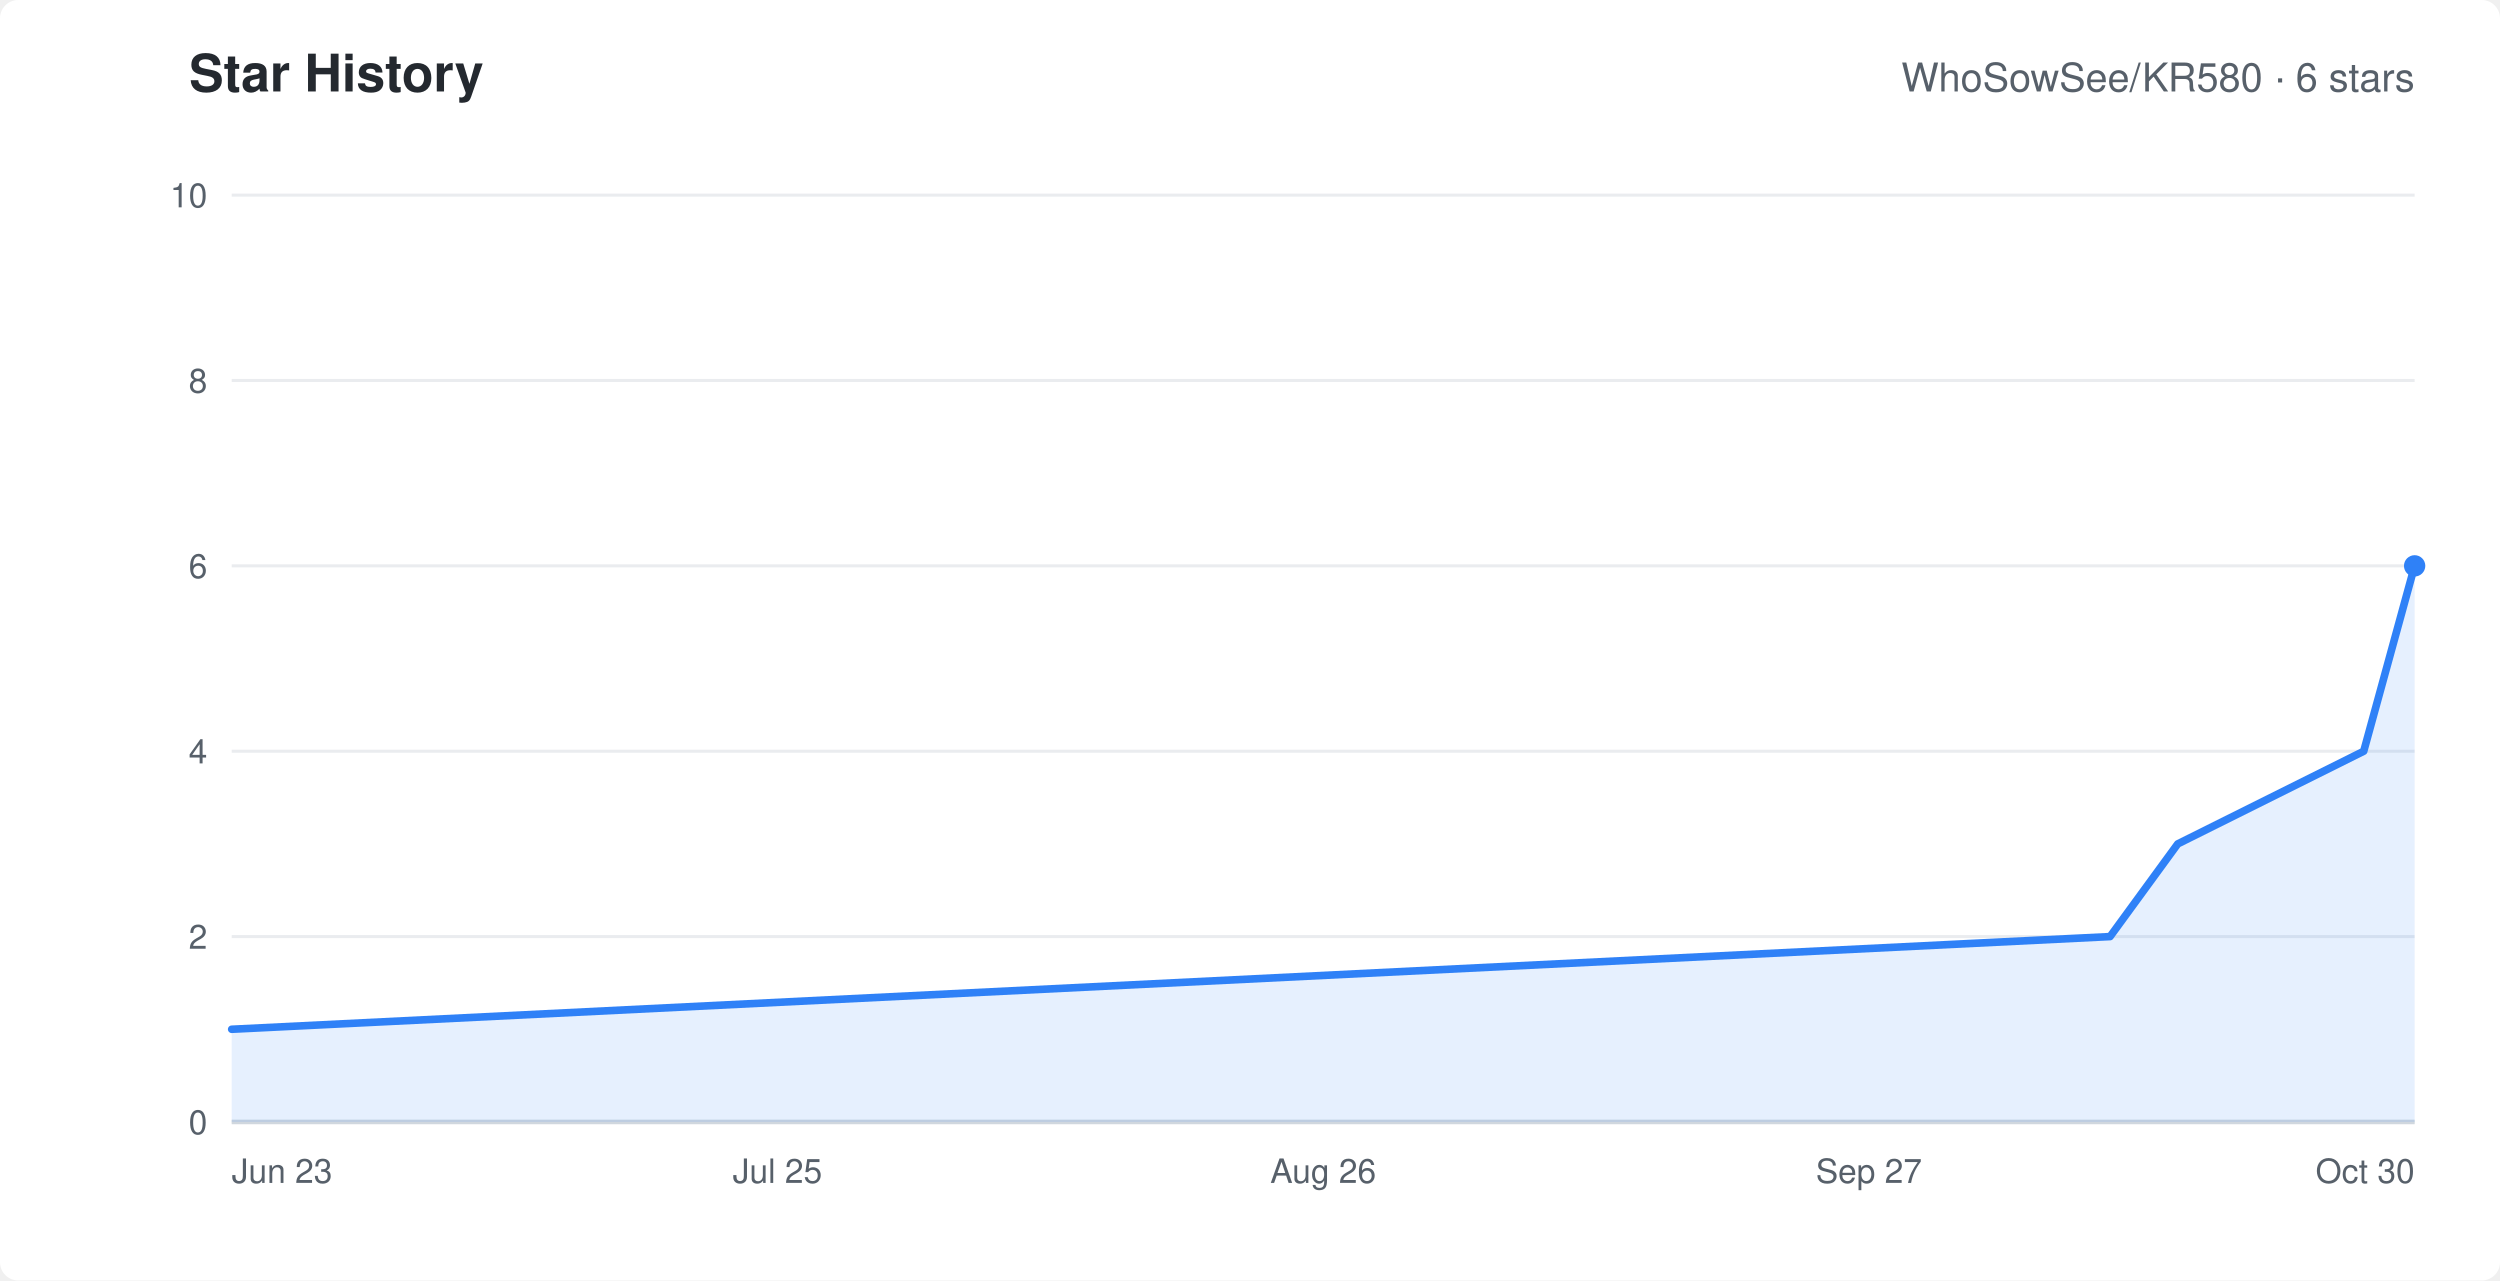
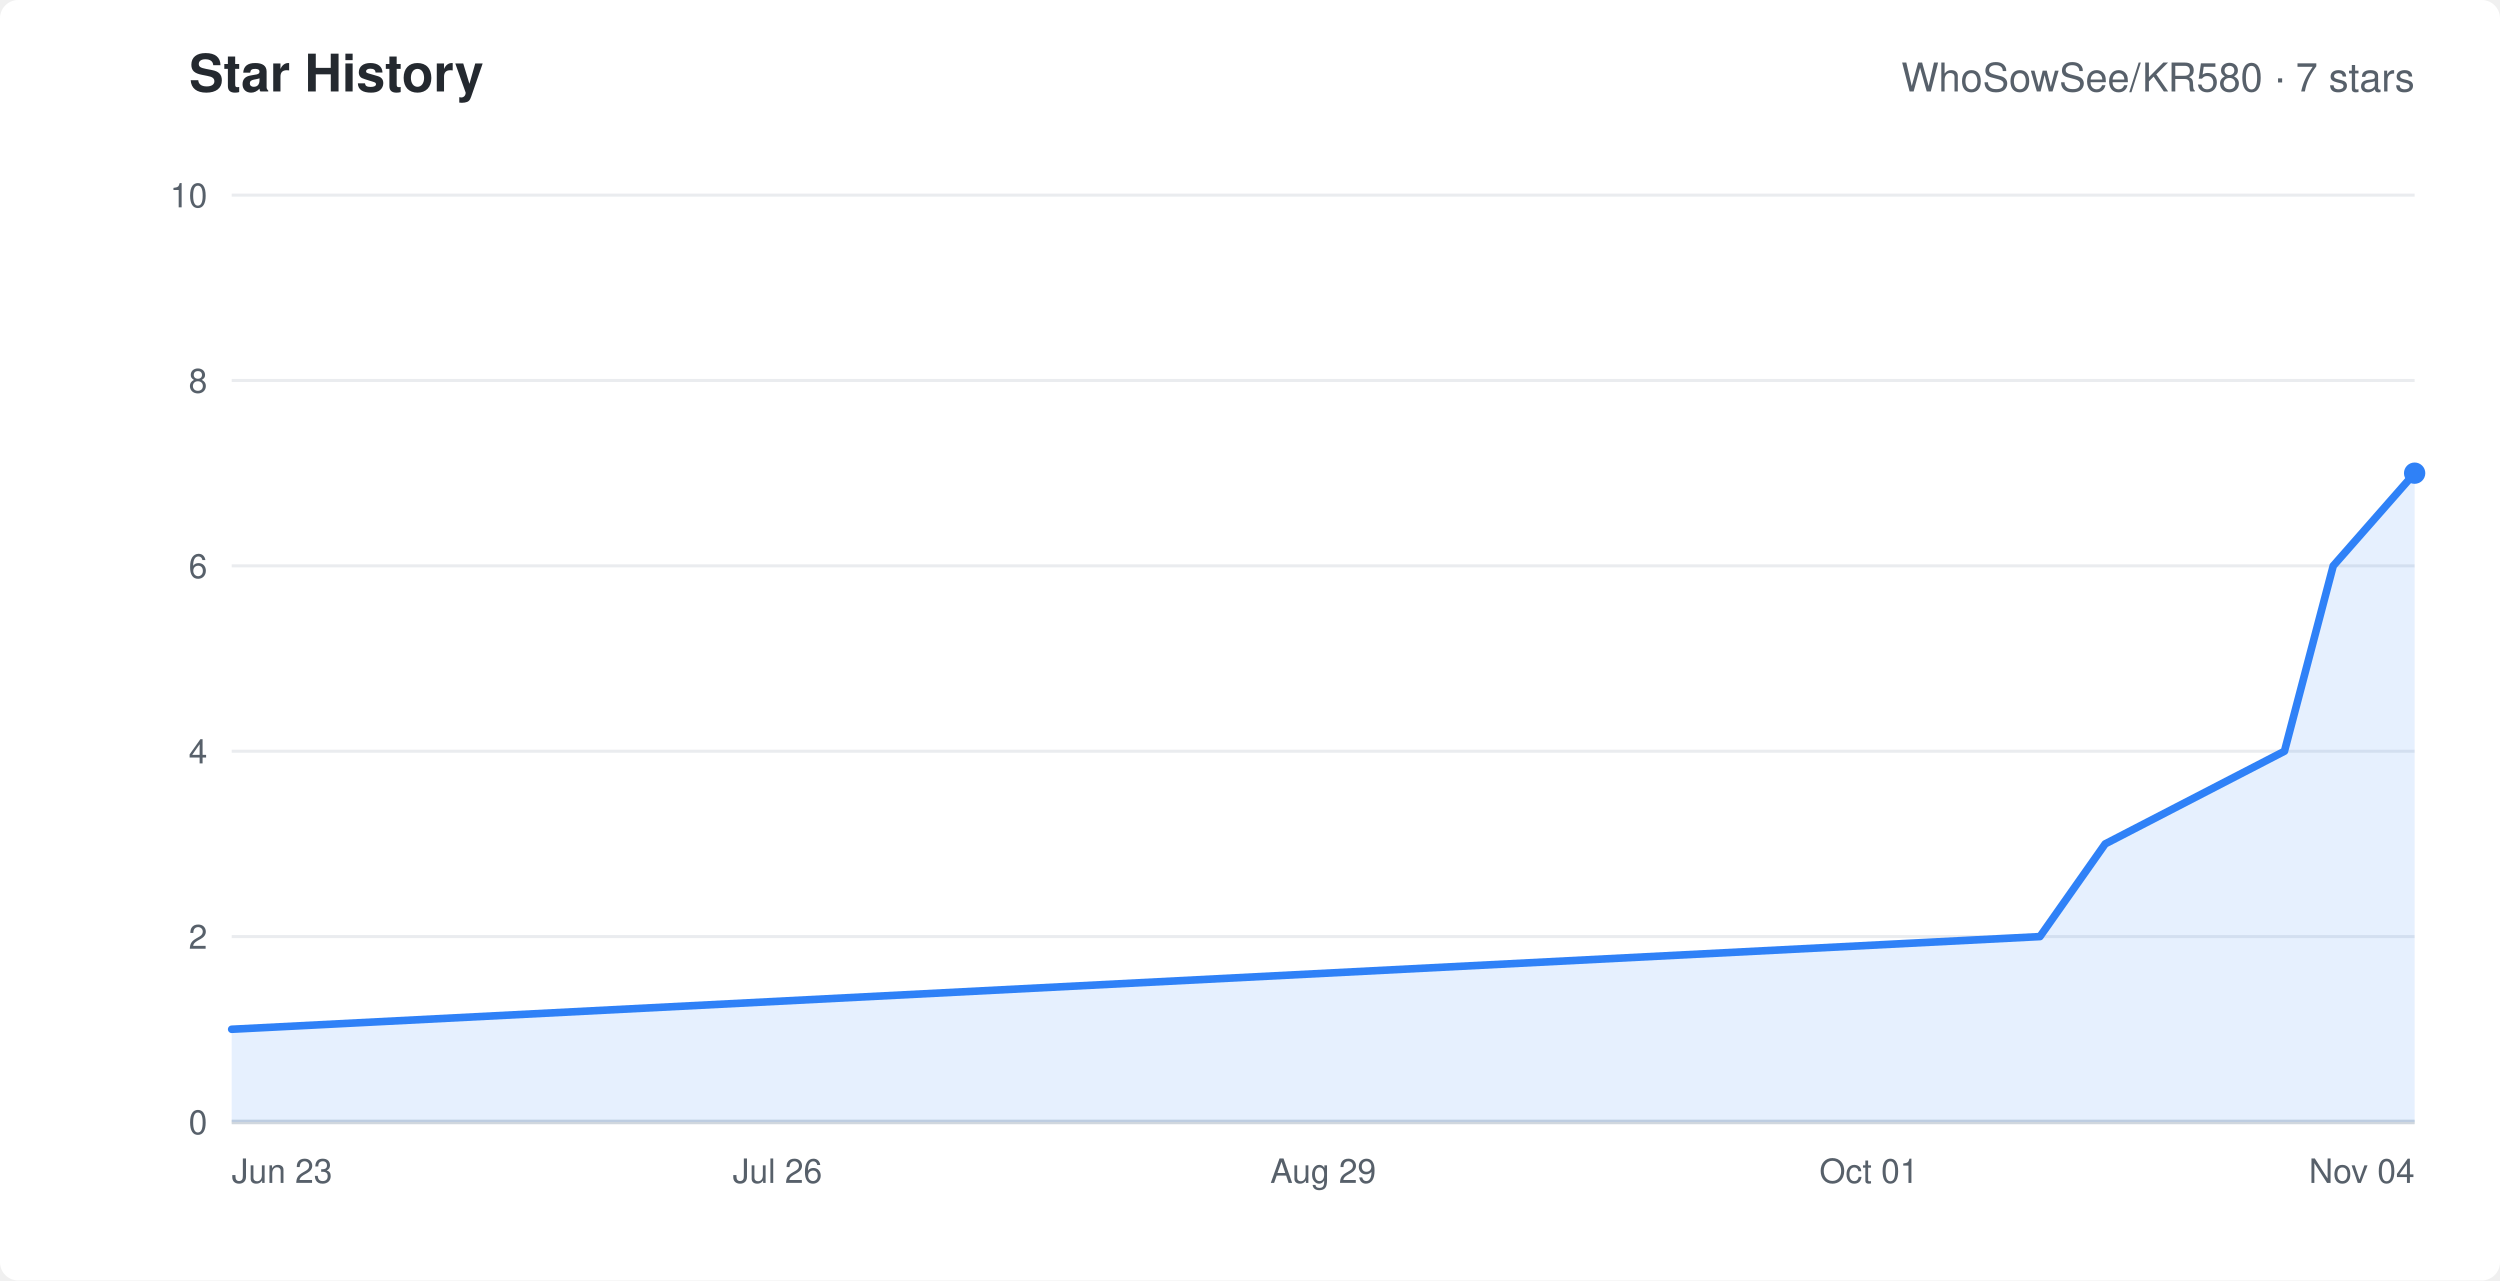
<svg xmlns="http://www.w3.org/2000/svg" width="820" height="420" viewBox="0 0 820 420" role="img" aria-labelledby="chart-title" font-family="-apple-system,Segoe UI,Helvetica,Arial,sans-serif">
  <rect width="820" height="420" rx="6" fill="#ffffff" />
  <text x="62" y="30" fill="#24292f" font-size="17" font-weight="600">Star History</text>
-   <text x="792" y="30" text-anchor="end" fill="#57606a" font-size="13">WhoSowSee/KR580 · 6 stars</text>
+   <text x="792" y="30" text-anchor="end" fill="#57606a" font-size="13">WhoSowSee/KR580 · 7 stars</text>
  <line x1="76" y1="368.0" x2="792" y2="368.0" stroke="#eaecef" />
  <text x="68" y="372.0" text-anchor="end" fill="#57606a" font-size="11">0</text>
  <line x1="76" y1="307.2" x2="792" y2="307.2" stroke="#eaecef" />
  <text x="68" y="311.2" text-anchor="end" fill="#57606a" font-size="11">2</text>
  <line x1="76" y1="246.4" x2="792" y2="246.4" stroke="#eaecef" />
  <text x="68" y="250.4" text-anchor="end" fill="#57606a" font-size="11">4</text>
  <line x1="76" y1="185.6" x2="792" y2="185.6" stroke="#eaecef" />
  <text x="68" y="189.6" text-anchor="end" fill="#57606a" font-size="11">6</text>
  <line x1="76" y1="124.8" x2="792" y2="124.8" stroke="#eaecef" />
  <text x="68" y="128.8" text-anchor="end" fill="#57606a" font-size="11">8</text>
  <line x1="76" y1="64.0" x2="792" y2="64.0" stroke="#eaecef" />
  <text x="68" y="68.0" text-anchor="end" fill="#57606a" font-size="11">10</text>
  <text x="76.0" y="388" text-anchor="start" fill="#57606a" font-size="11">Jun 23</text>
-   <text x="255.0" y="388" text-anchor="middle" fill="#57606a" font-size="11">Jul 25</text>
-   <text x="434.0" y="388" text-anchor="middle" fill="#57606a" font-size="11">Aug 26</text>
-   <text x="613.0" y="388" text-anchor="middle" fill="#57606a" font-size="11">Sep 27</text>
-   <text x="792.0" y="388" text-anchor="end" fill="#57606a" font-size="11">Oct 30</text>
+   <text x="255.0" y="388" text-anchor="middle" fill="#57606a" font-size="11">Jul 26</text>
+   <text x="434.0" y="388" text-anchor="middle" fill="#57606a" font-size="11">Aug 29</text>
+   <text x="613.0" y="388" text-anchor="middle" fill="#57606a" font-size="11">Oct 01</text>
+   <text x="792.0" y="388" text-anchor="end" fill="#57606a" font-size="11">Nov 04</text>
  <line x1="76" y1="368" x2="792" y2="368" stroke="#d0d7de" stroke-width="1.5" />
-   <polygon points="76,368 76.0,337.6 692.1,307.2 714.3,276.8 775.3,246.4 792.0,185.6 792.0,368" fill="#2f81f7" fill-opacity="0.12" />
-   <polyline points="76.0,337.6 692.1,307.2 714.3,276.8 775.3,246.4 792.0,185.6" fill="none" stroke="#2f81f7" stroke-width="2.5" stroke-linejoin="round" stroke-linecap="round" />
-   <circle cx="792.0" cy="185.6" r="3.5" fill="#2f81f7" />
+   <polygon points="76,368 76.0,337.6 669.1,307.2 690.5,276.8 749.3,246.4 765.3,185.6 792.0,155.2 792.0,368" fill="#2f81f7" fill-opacity="0.12" />
+   <polyline points="76.0,337.6 669.1,307.2 690.5,276.8 749.3,246.4 765.3,185.6 792.0,155.2" fill="none" stroke="#2f81f7" stroke-width="2.5" stroke-linejoin="round" stroke-linecap="round" />
+   <circle cx="792.0" cy="155.2" r="3.5" fill="#2f81f7" />
</svg>
